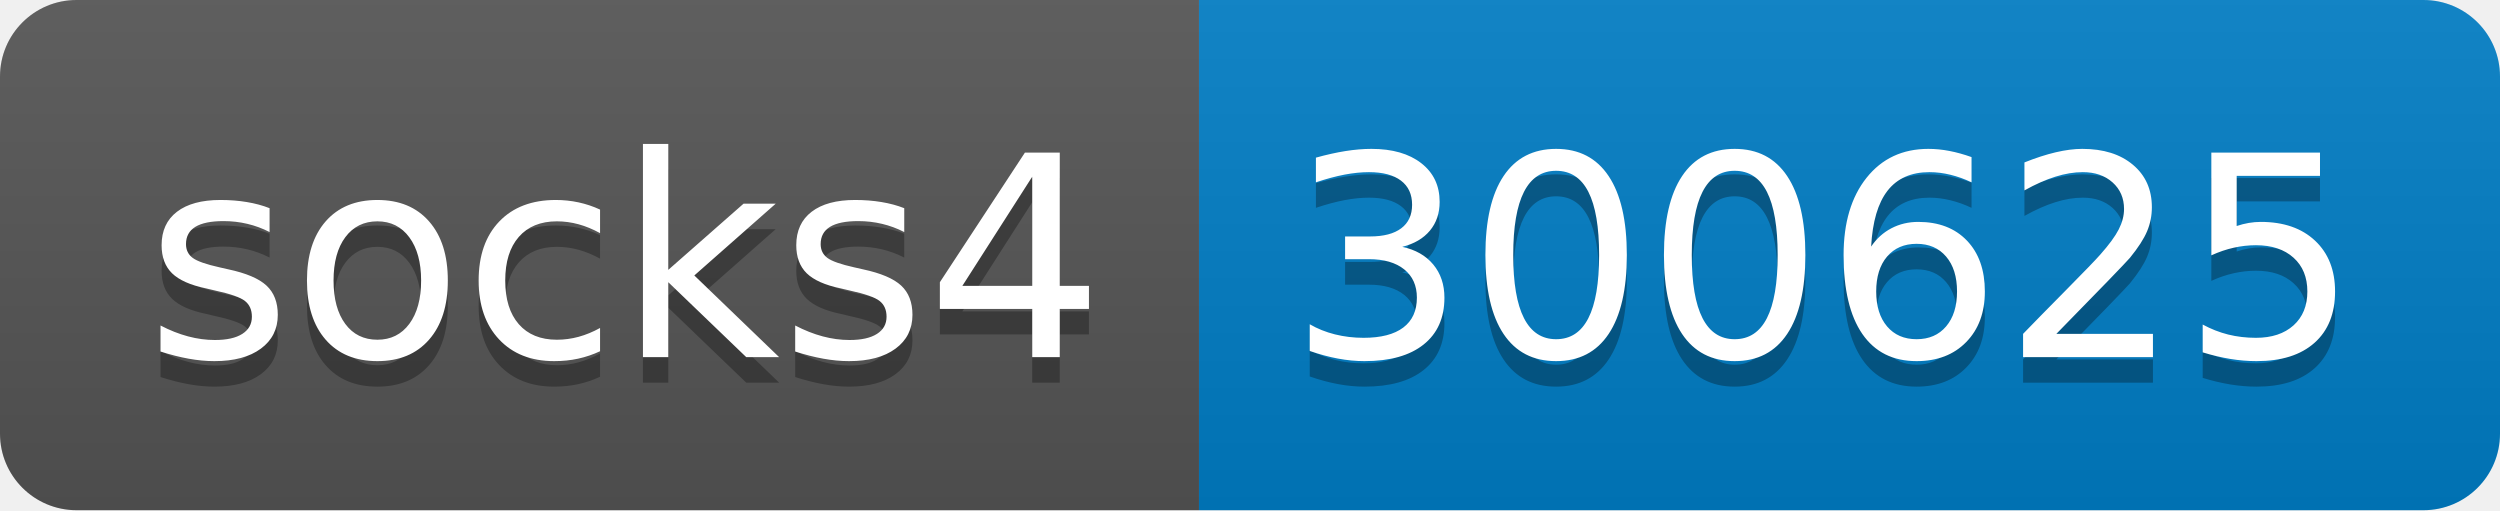
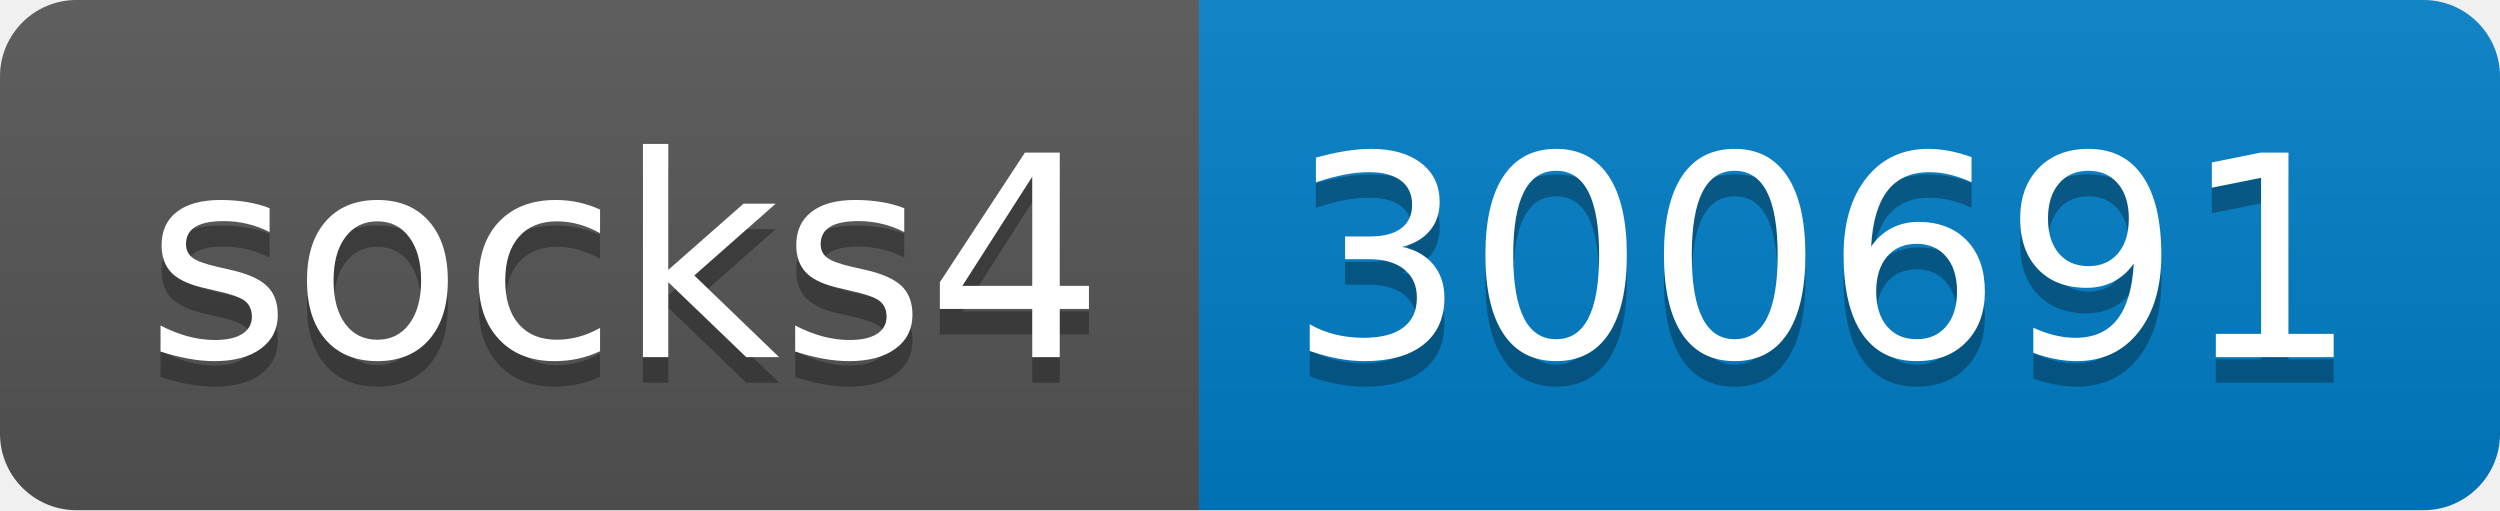
- <svg xmlns="http://www.w3.org/2000/svg" width="98" height="20" role="img" aria-label="socks4: 300625">
+ <svg xmlns="http://www.w3.org/2000/svg" width="98" height="20" role="img" aria-label="socks4: 300691">
  <linearGradient id="s" x2="0" y2="100%">
    <stop offset="0" stop-color="#bbb" stop-opacity=".1" />
    <stop offset="1" stop-opacity=".1" />
  </linearGradient>
  <clipPath id="r">
    <rect width="98" height="20" rx="3" fill="#fff" />
  </clipPath>
  <g clip-path="url(#r)">
    <rect width="47" height="20" fill="#555" />
    <rect x="47" width="51" height="20" fill="#007ec6" />
    <rect width="98" height="20" fill="url(#s)" />
  </g>
  <g fill="#fff" text-anchor="middle" font-family="Verdana,Geneva,DejaVu Sans,sans-serif" text-rendering="geometricPrecision" font-size="110">
    <text aria-hidden="true" x="245" y="150" fill="#010101" fill-opacity=".3" transform="scale(.1)" textLength="370">socks4</text>
    <text x="245" y="140" transform="scale(.1)" fill="#fff" textLength="370">socks4</text>
-     <text aria-hidden="true" x="715" y="150" fill="#010101" fill-opacity=".3" transform="scale(.1)" textLength="410">300625</text>
-     <text x="715" y="140" transform="scale(.1)" fill="#fff" textLength="410">300625</text>
+     <text aria-hidden="true" x="715" y="150" fill="#010101" fill-opacity=".3" transform="scale(.1)" textLength="410">300691</text>
+     <text x="715" y="140" transform="scale(.1)" fill="#fff" textLength="410">300691</text>
  </g>
</svg>
